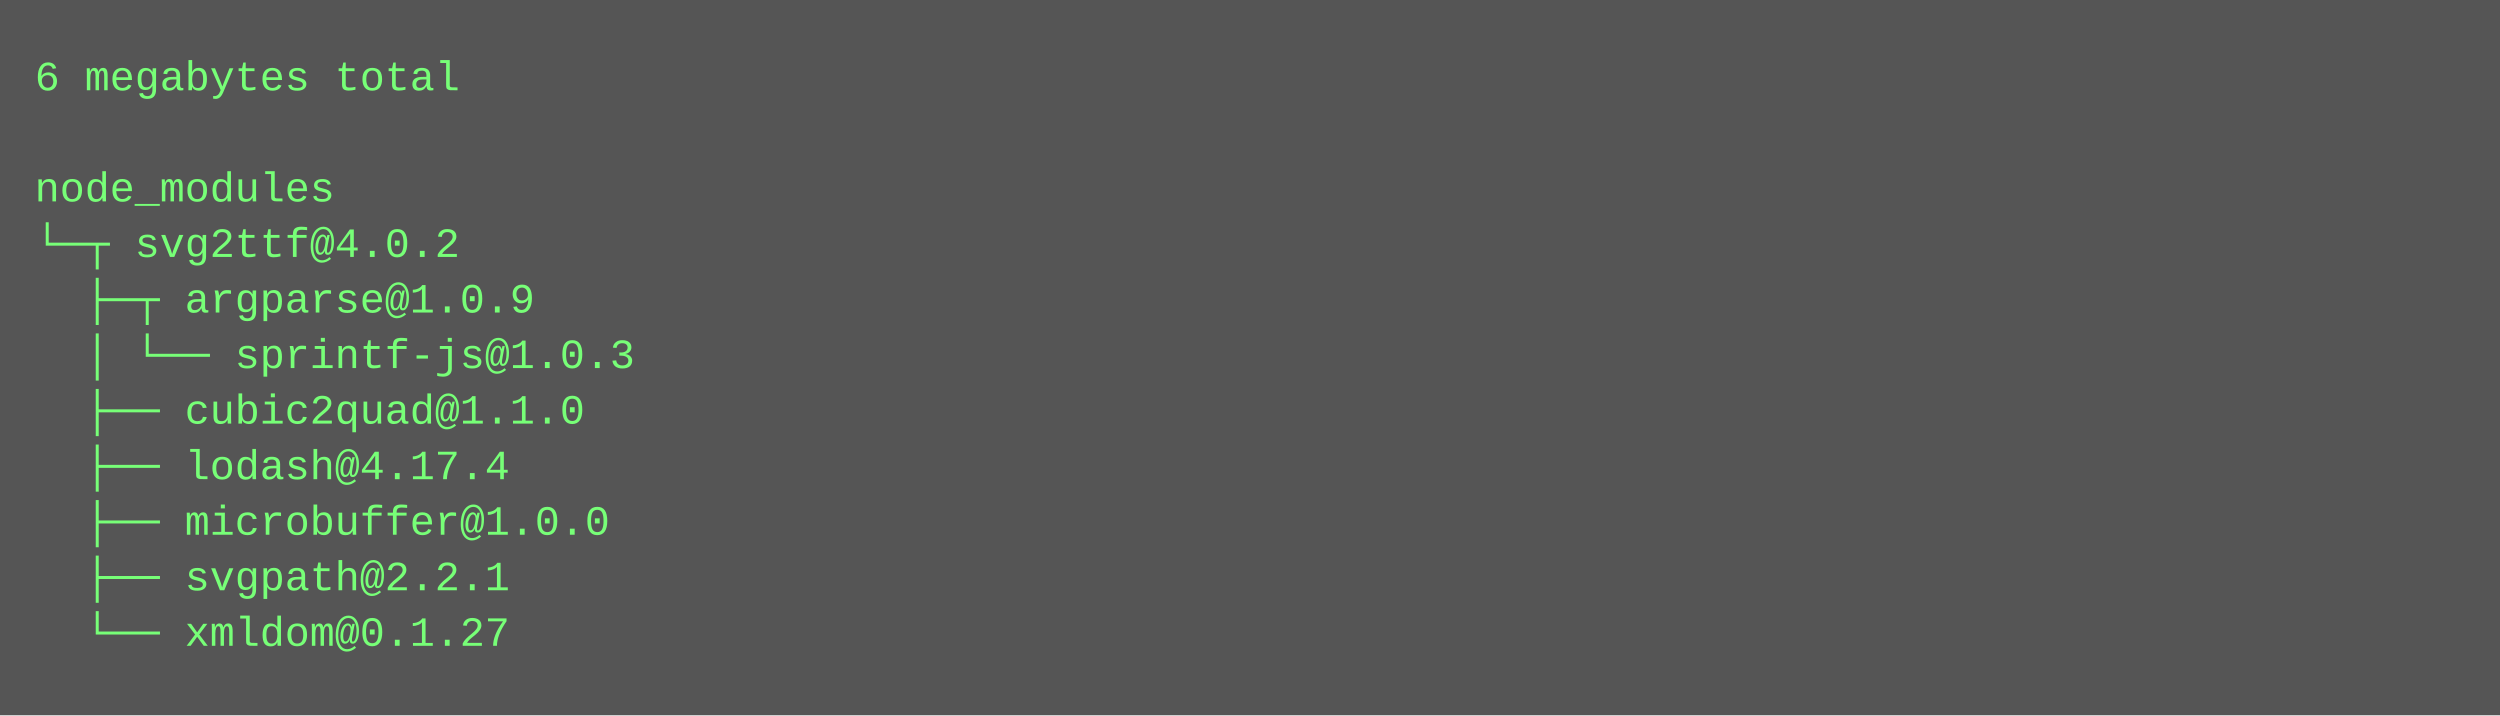
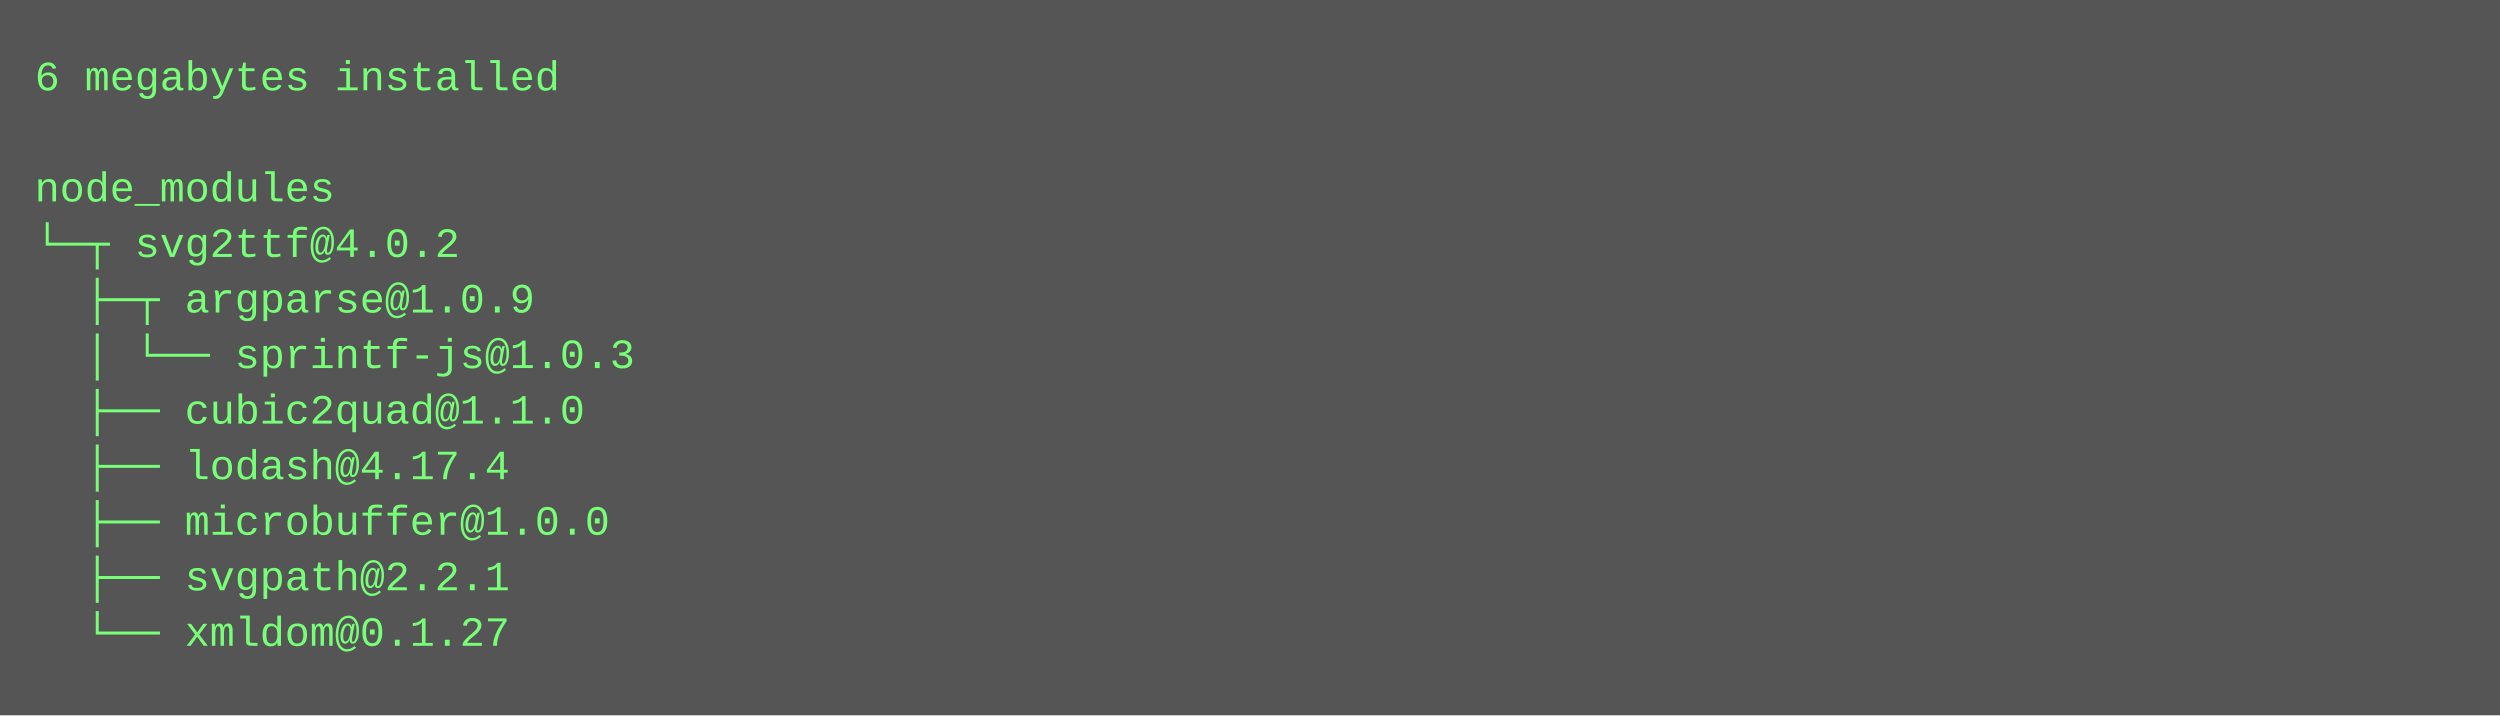
<svg xmlns="http://www.w3.org/2000/svg" height="206" width="720">
  <rect height="206" fill="#555" width="720" />
  <text fill="#7f7" font-family="Courier New" font-size="12" xml:space="preserve">
-     <tspan x="10" y="26">6 megabytes total</tspan>
+     <tspan x="10" y="26">6 megabytes installed</tspan>
    <tspan x="10" y="42" />
    <tspan x="10" y="58">node_modules</tspan>
    <tspan x="10" y="74">└─┬ svg2ttf@4.0.2 </tspan>
    <tspan x="10" y="90">  ├─┬ argparse@1.0.9 </tspan>
    <tspan x="10" y="106">  │ └── sprintf-js@1.0.3 </tspan>
    <tspan x="10" y="122">  ├── cubic2quad@1.1.0 </tspan>
    <tspan x="10" y="138">  ├── lodash@4.17.4 </tspan>
    <tspan x="10" y="154">  ├── microbuffer@1.0.0 </tspan>
    <tspan x="10" y="170">  ├── svgpath@2.2.1 </tspan>
    <tspan x="10" y="186">  └── xmldom@0.1.27</tspan>
  </text>
</svg>
